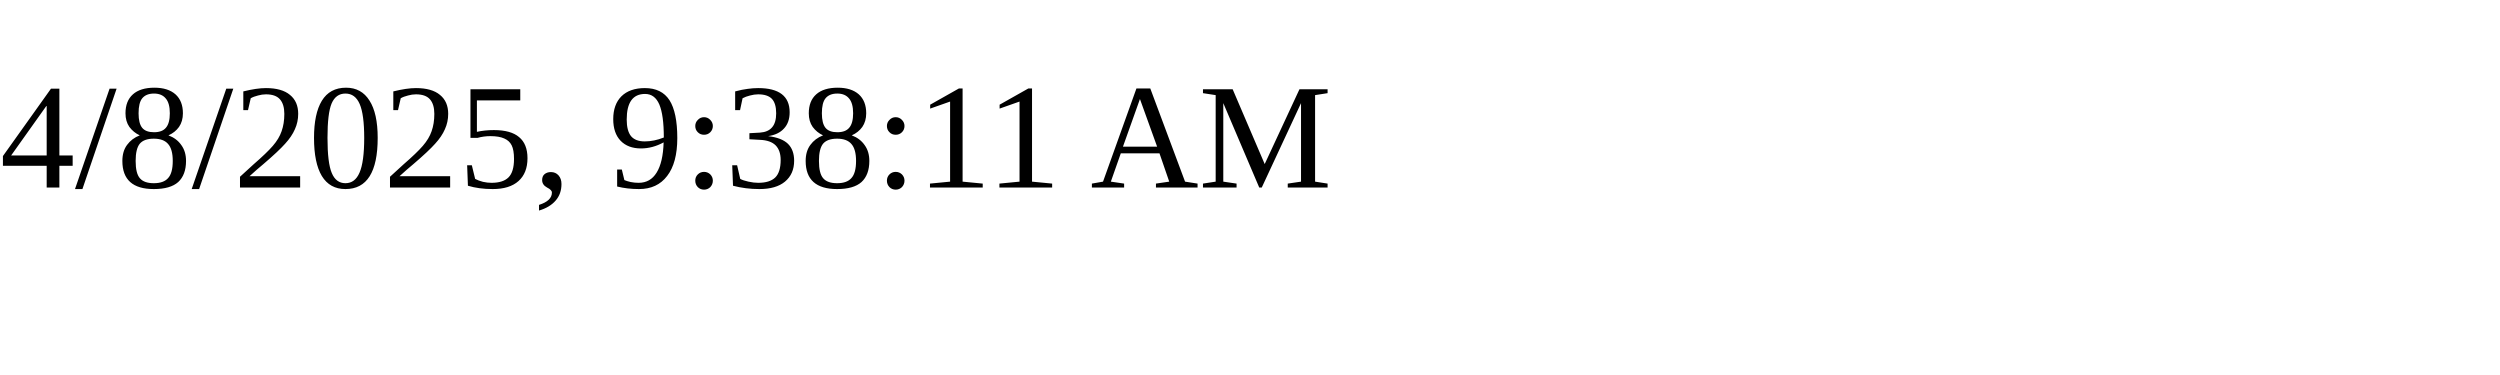
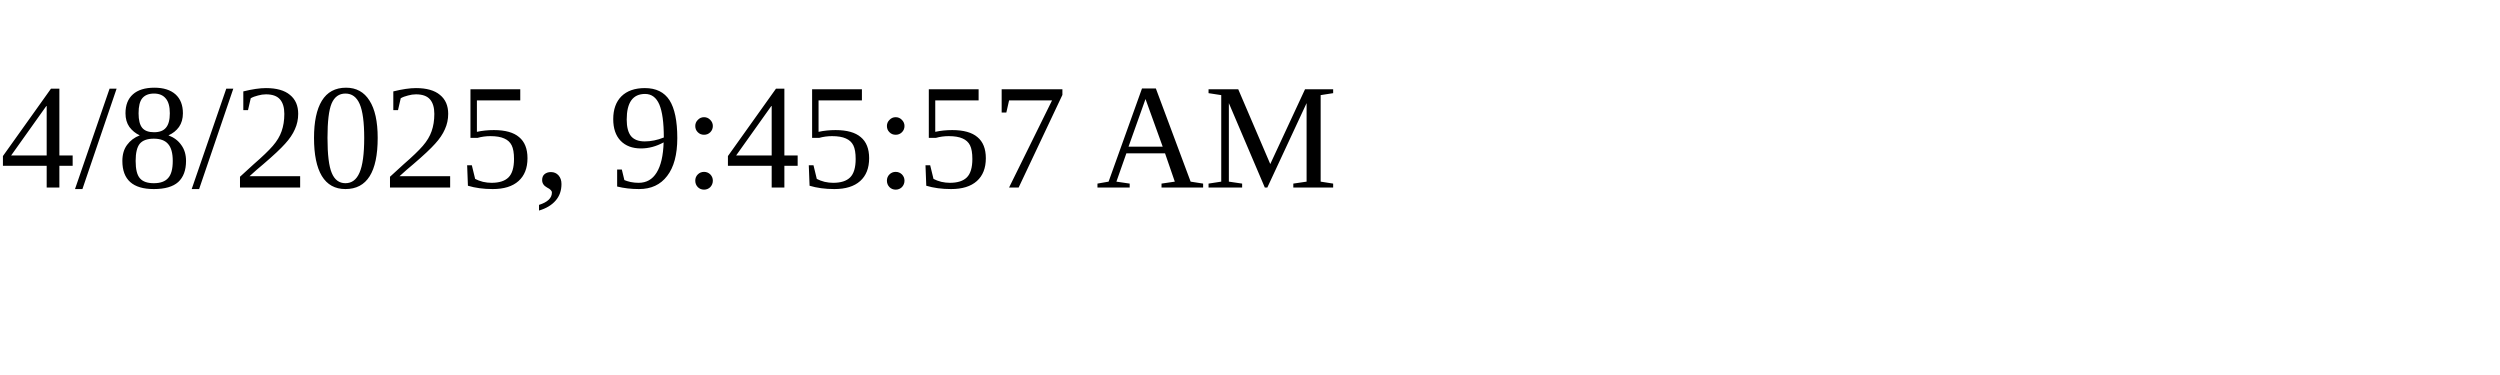
<svg xmlns="http://www.w3.org/2000/svg" height="30" width="200">
-   <text x="0" y="15">4/8/2025, 9:38:11 AM</text>
+   <text x="0" y="15">4/8/2025, 9:45:57 AM</text>
</svg>
